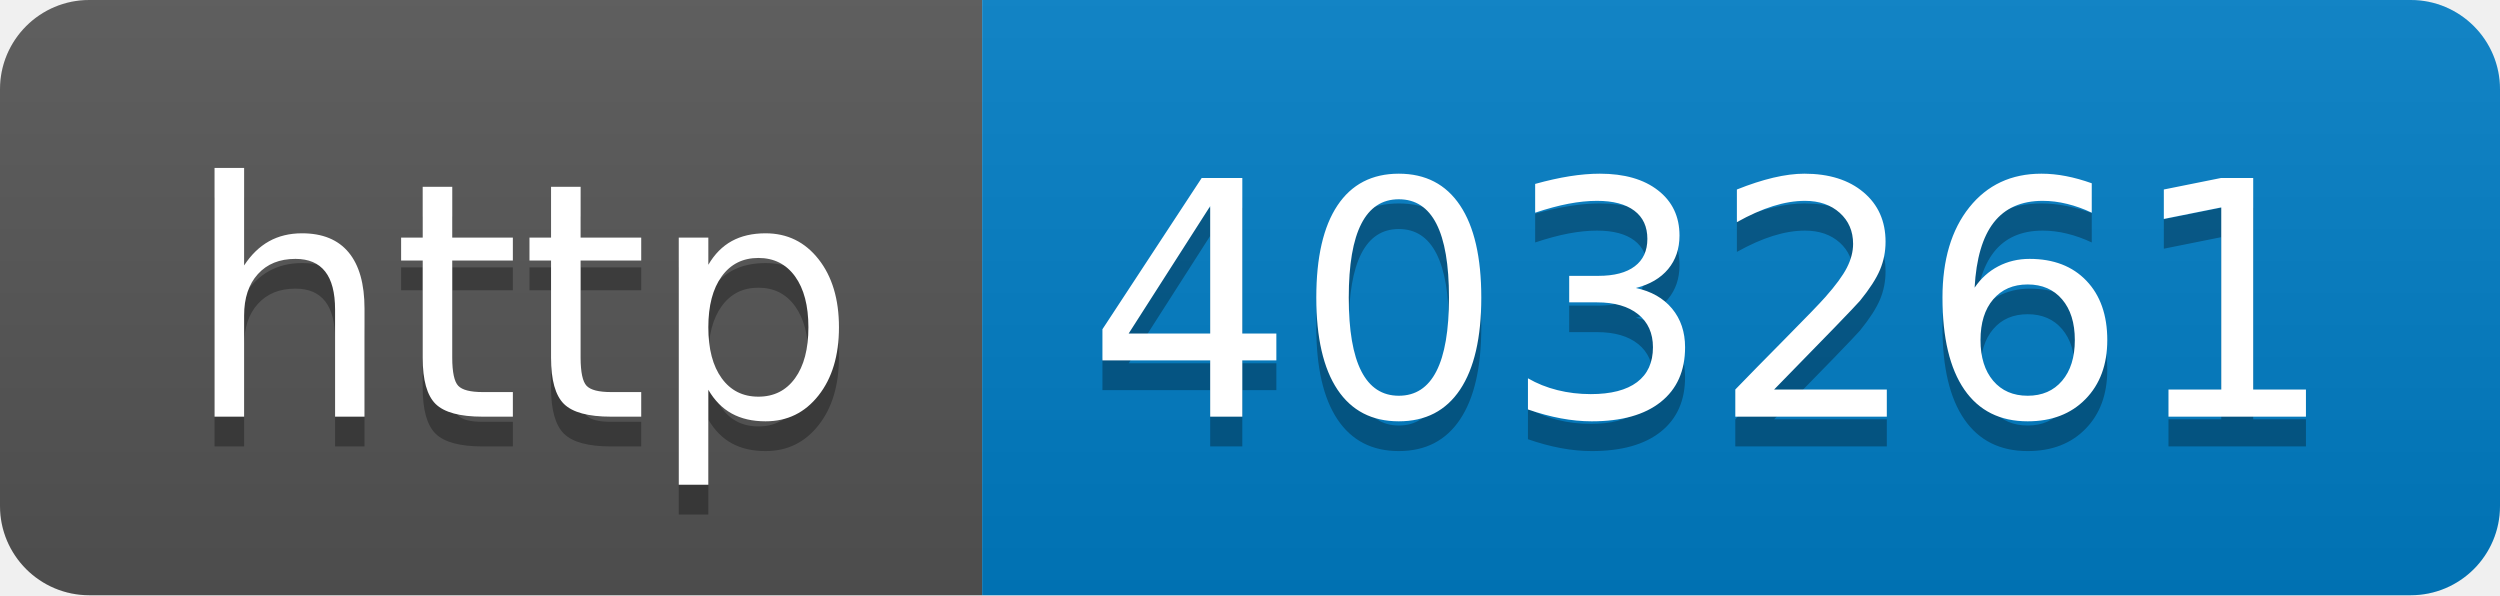
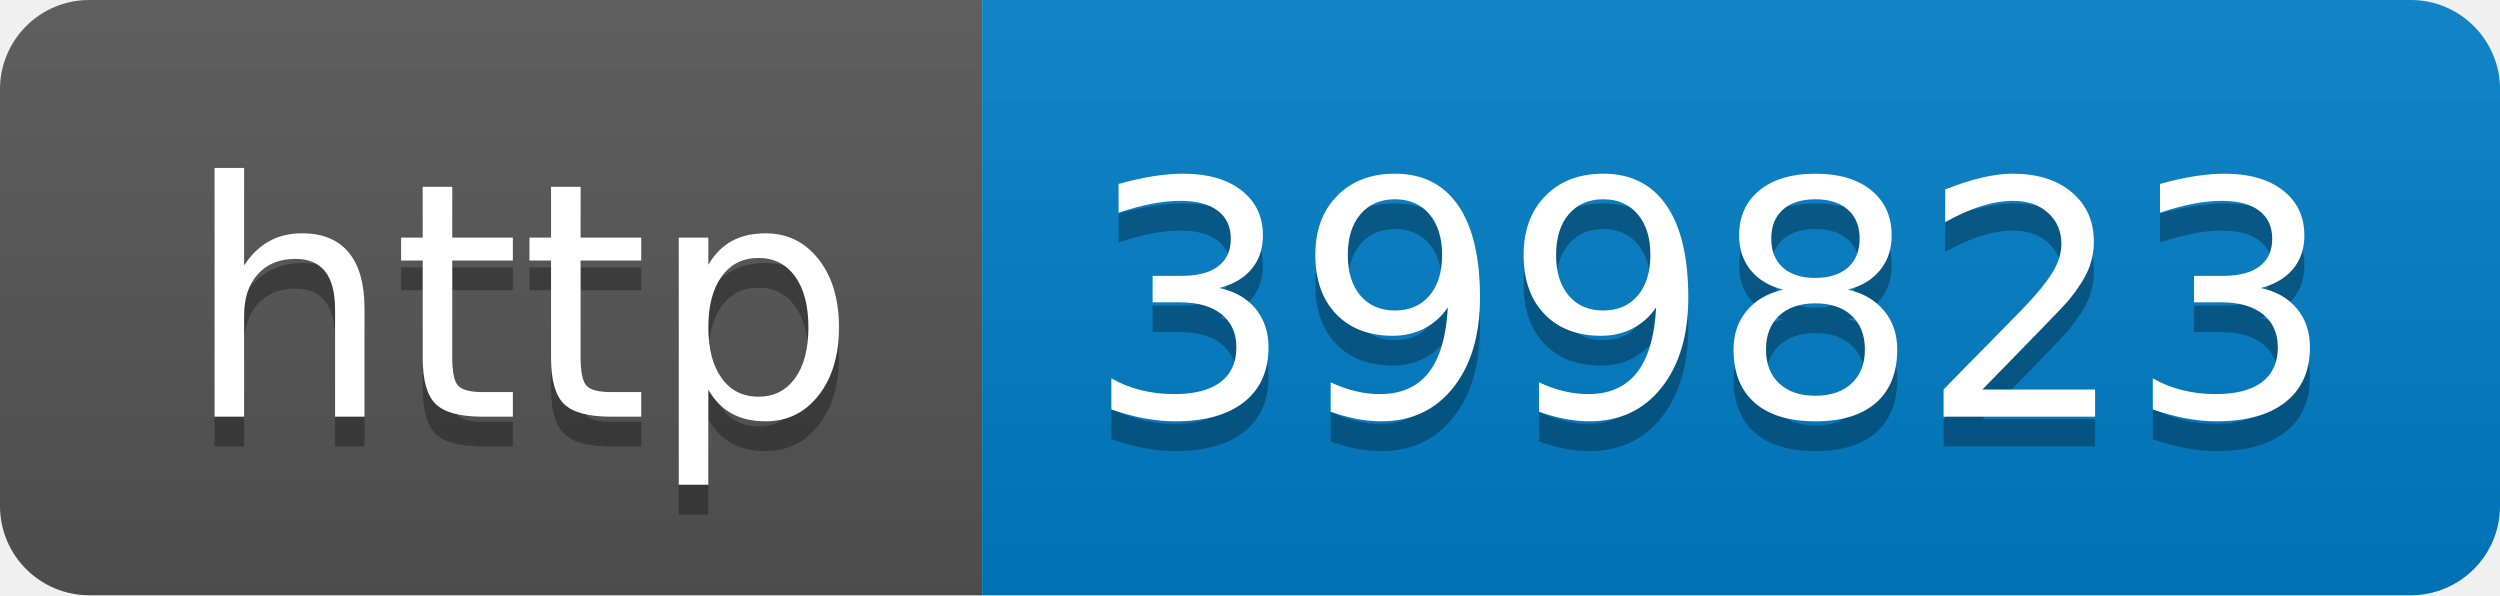
- <svg xmlns="http://www.w3.org/2000/svg" width="84" height="20" role="img" aria-label="http: 403261">
+ <svg xmlns="http://www.w3.org/2000/svg" width="84" height="20" role="img" aria-label="http: 399823">
  <linearGradient id="s" x2="0" y2="100%">
    <stop offset="0" stop-color="#bbb" stop-opacity=".1" />
    <stop offset="1" stop-opacity=".1" />
  </linearGradient>
  <clipPath id="r">
    <rect width="84" height="20" rx="3" fill="#fff" />
  </clipPath>
  <g clip-path="url(#r)">
    <rect width="33" height="20" fill="#555" />
    <rect x="33" width="51" height="20" fill="#007ec6" />
    <rect width="84" height="20" fill="url(#s)" />
  </g>
  <g fill="#fff" text-anchor="middle" font-family="Verdana,Geneva,DejaVu Sans,sans-serif" text-rendering="geometricPrecision" font-size="110">
    <text aria-hidden="true" x="175" y="150" fill="#010101" fill-opacity=".3" transform="scale(.1)" textLength="230">http</text>
    <text x="175" y="140" transform="scale(.1)" fill="#fff" textLength="230">http</text>
-     <text aria-hidden="true" x="575" y="150" fill="#010101" fill-opacity=".3" transform="scale(.1)" textLength="410">403261</text>
-     <text x="575" y="140" transform="scale(.1)" fill="#fff" textLength="410">403261</text>
+     <text aria-hidden="true" x="575" y="150" fill="#010101" fill-opacity=".3" transform="scale(.1)" textLength="410">399823</text>
+     <text x="575" y="140" transform="scale(.1)" fill="#fff" textLength="410">399823</text>
  </g>
</svg>
